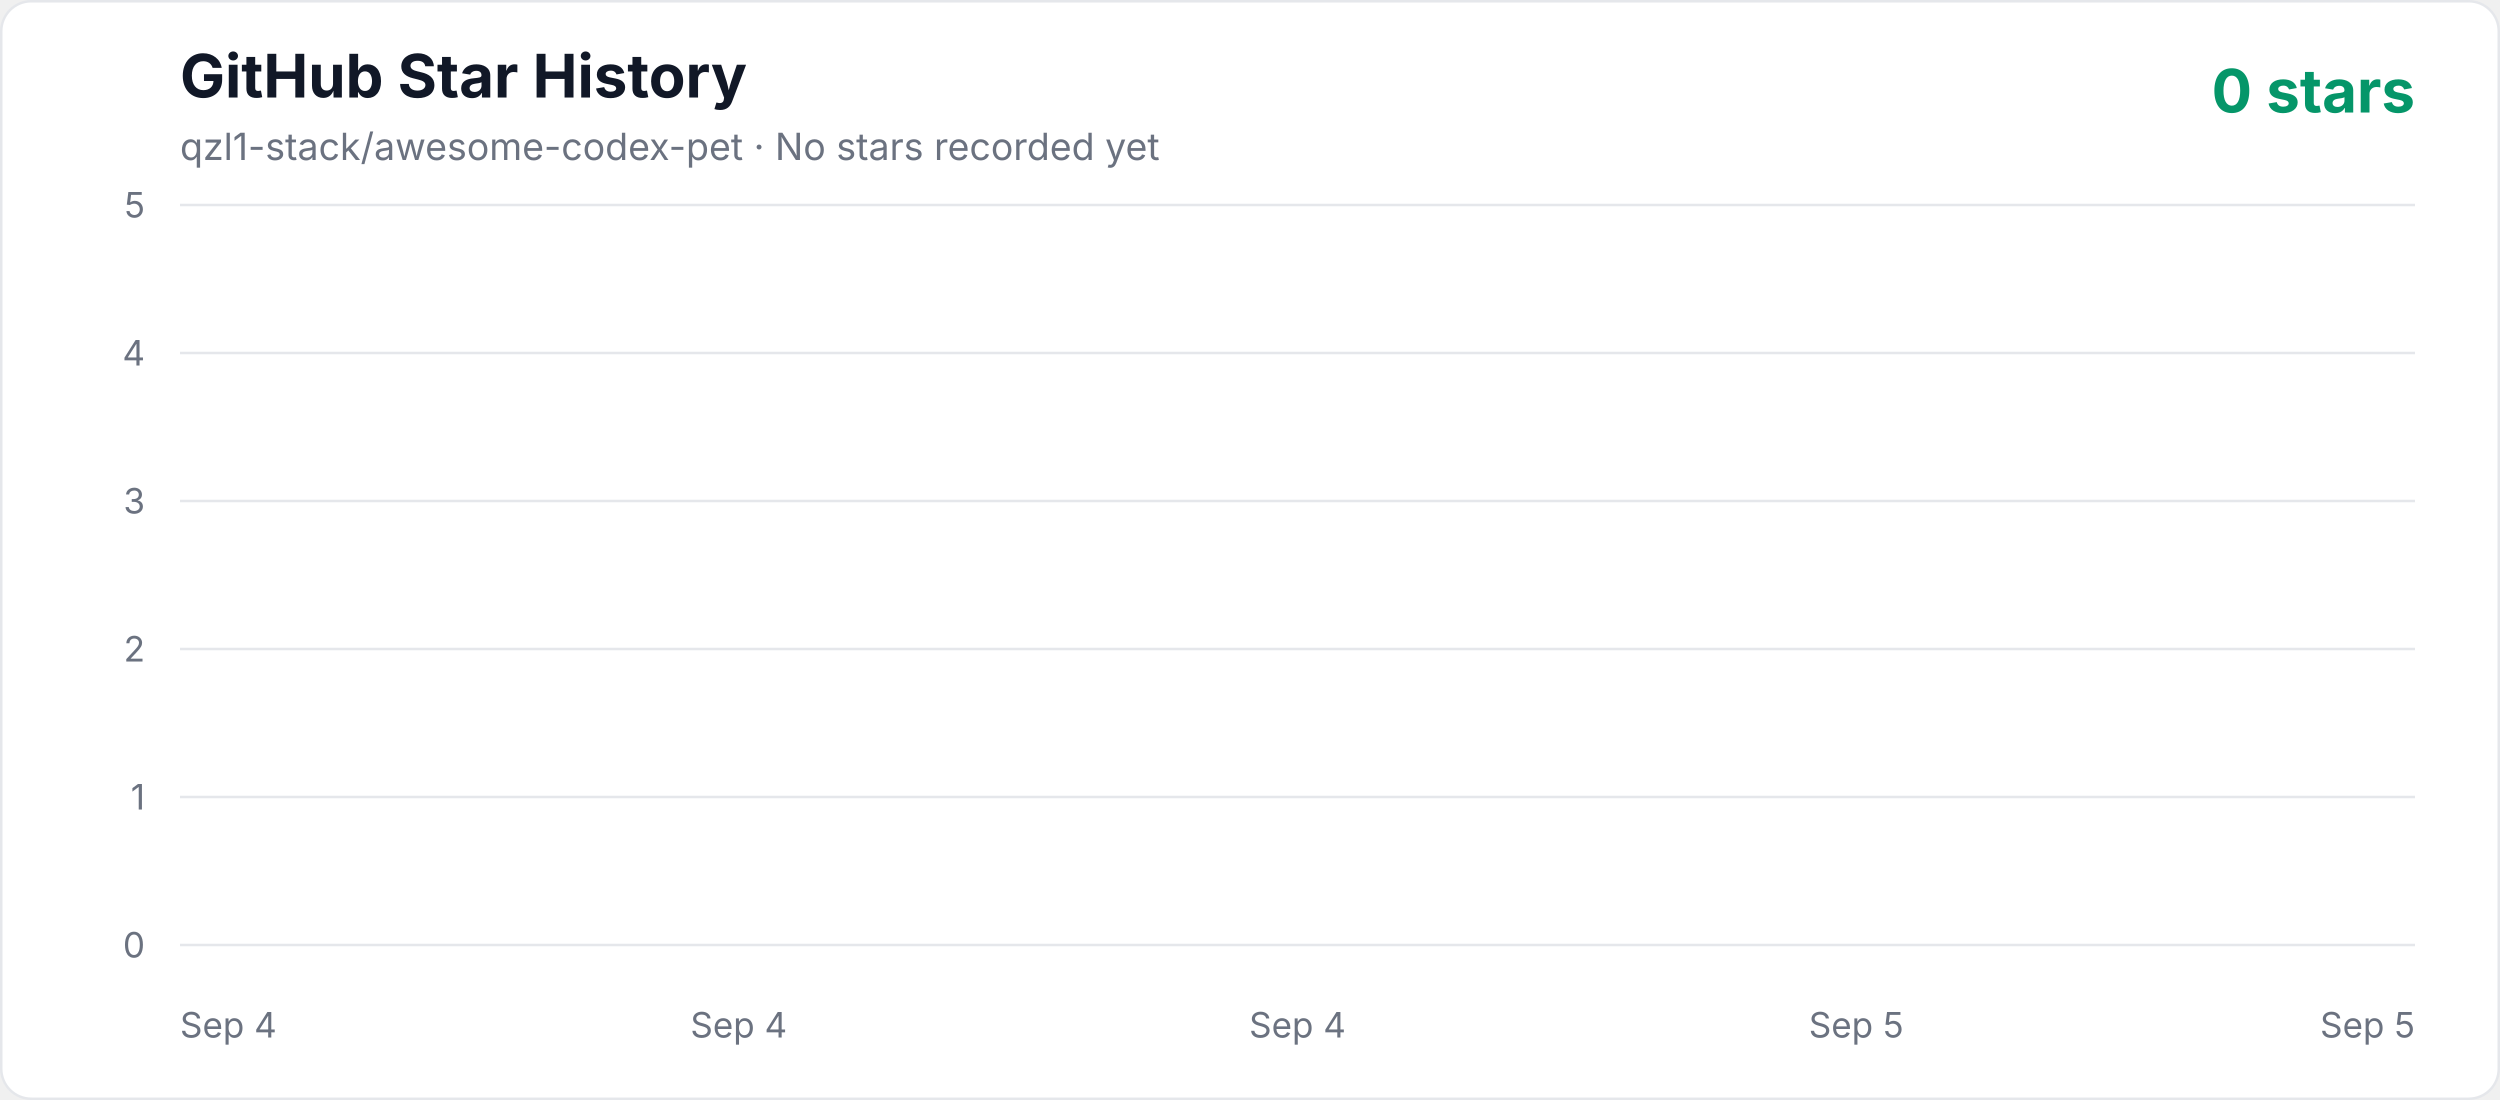
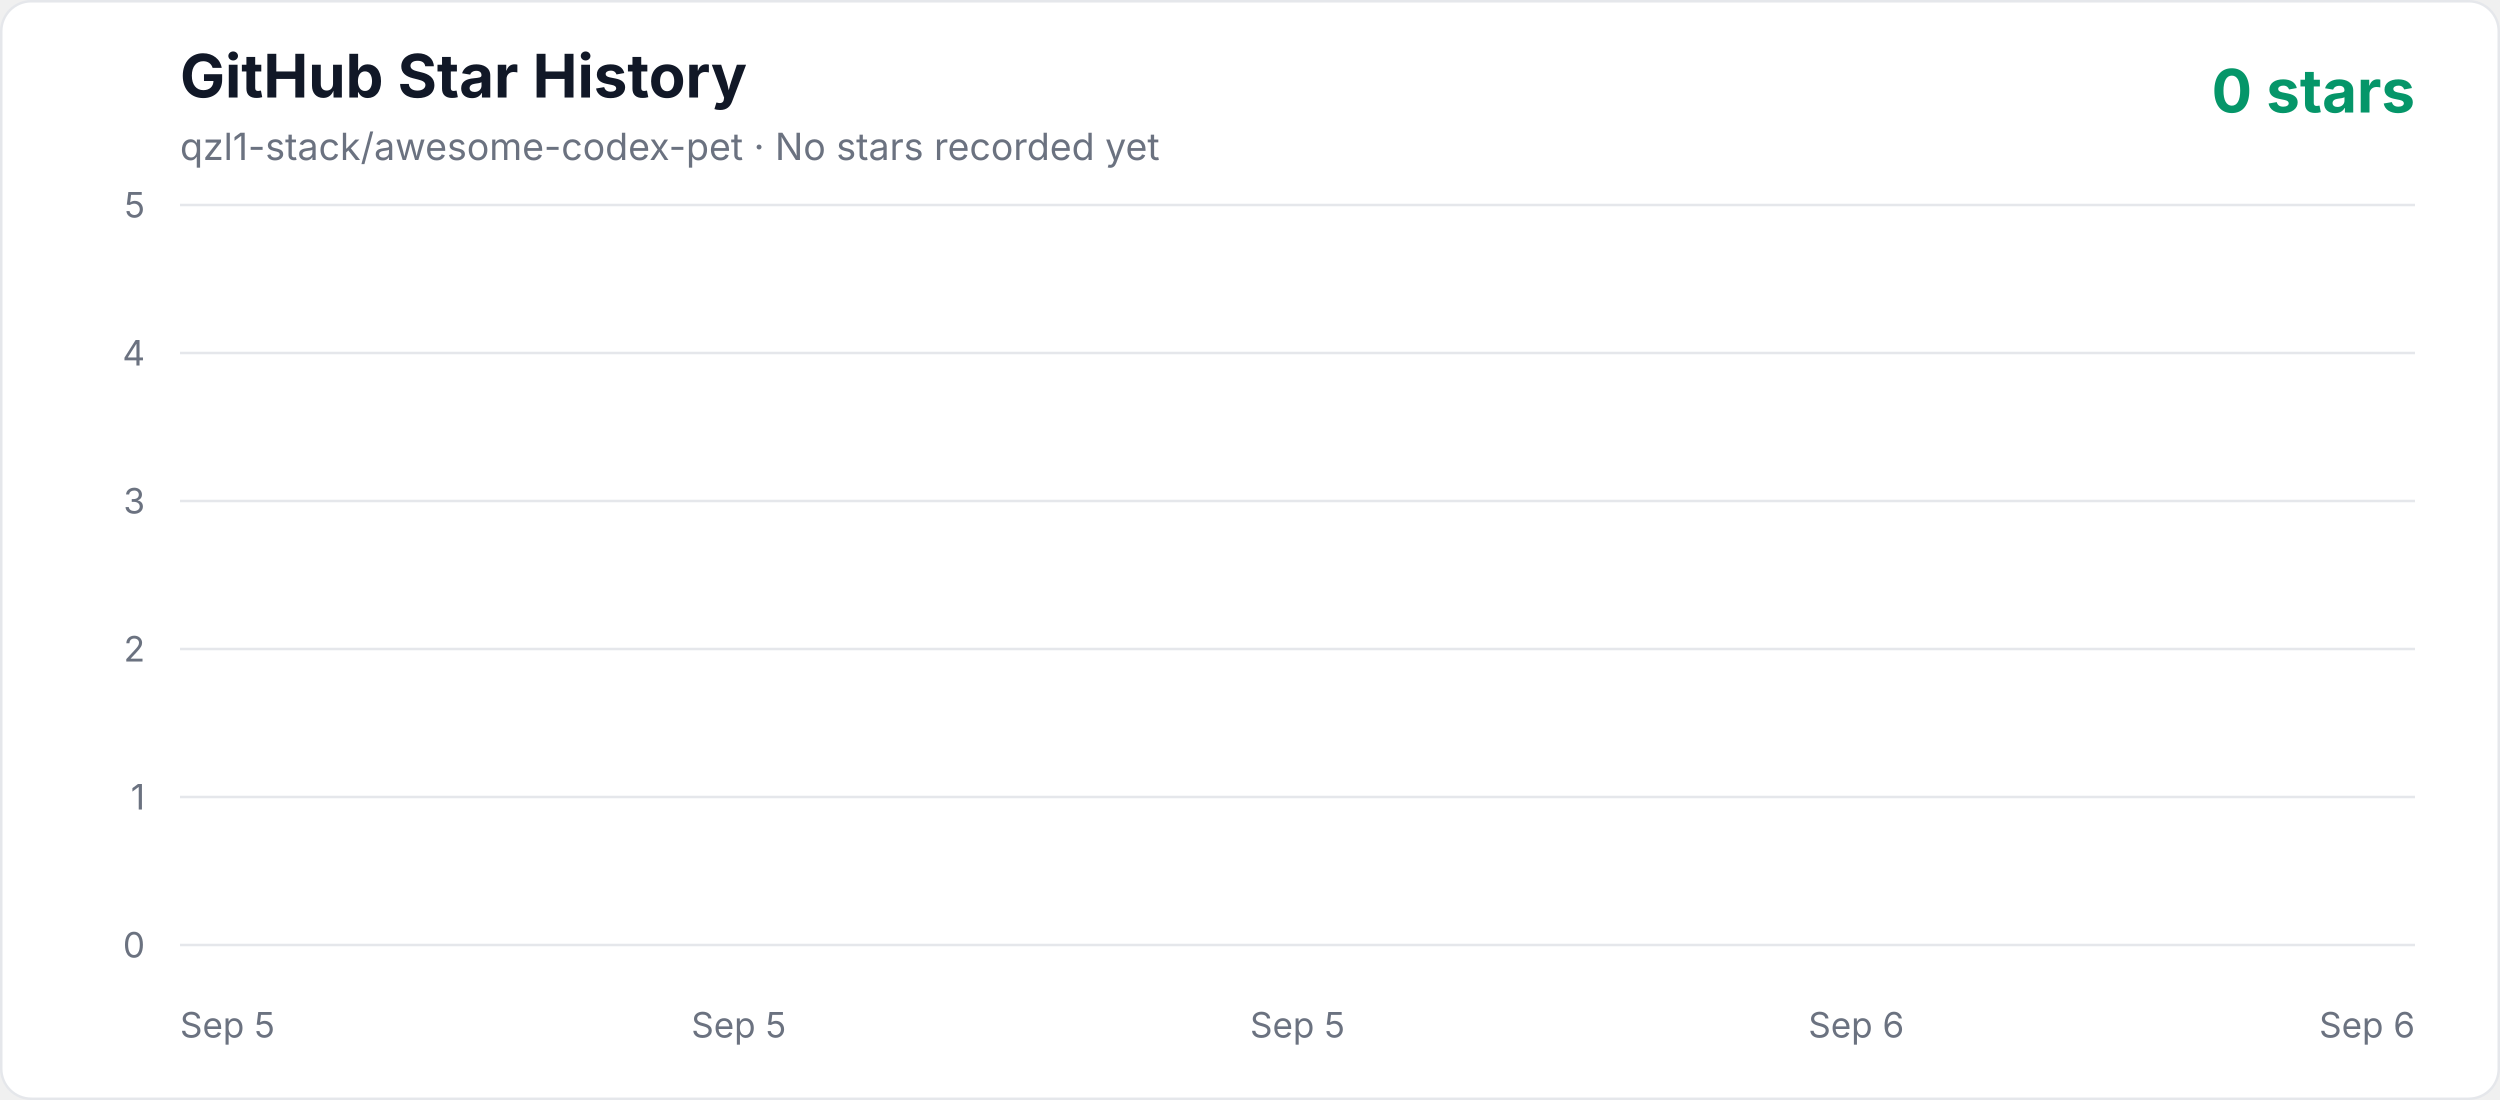
<svg xmlns="http://www.w3.org/2000/svg" width="1000" height="440" viewBox="0 0 1000 440" role="img" aria-labelledby="title description">
  <defs>
    <linearGradient id="area" x1="0" y1="0" x2="0" y2="1">
      <stop offset="0%" stop-color="#10b981" stop-opacity="0.3" />
      <stop offset="100%" stop-color="#10b981" stop-opacity="0.02" />
    </linearGradient>
    <style>
      .axis { fill: #6b7280; font: 14px -apple-system, BlinkMacSystemFont, "Segoe UI", sans-serif; }
      .title { fill: #111827; font: 700 24px -apple-system, BlinkMacSystemFont, "Segoe UI", sans-serif; }
      .subtitle { fill: #6b7280; font: 15px -apple-system, BlinkMacSystemFont, "Segoe UI", sans-serif; }
      .count { fill: #059669; font: 700 24px -apple-system, BlinkMacSystemFont, "Segoe UI", sans-serif; }
    </style>
  </defs>
  <rect x="0.5" y="0.5" width="999" height="439" rx="12" fill="#ffffff" stroke="#e5e7eb" />
  <text x="72" y="39" class="title">GitHub Star History</text>
  <text x="72" y="64" class="subtitle">qzl1-stack/awesome-codex-pet · No stars recorded yet</text>
  <text x="966" y="45" text-anchor="end" class="count">0 stars</text>
  <line x1="72" y1="378" x2="966" y2="378" stroke="#e5e7eb" stroke-width="1" />
  <text x="58" y="383" text-anchor="end" class="axis">0</text>
  <line x1="72" y1="318.8" x2="966" y2="318.8" stroke="#e5e7eb" stroke-width="1" />
  <text x="58" y="323.8" text-anchor="end" class="axis">1</text>
  <line x1="72" y1="259.6" x2="966" y2="259.6" stroke="#e5e7eb" stroke-width="1" />
  <text x="58" y="264.6" text-anchor="end" class="axis">2</text>
  <line x1="72" y1="200.4" x2="966" y2="200.4" stroke="#e5e7eb" stroke-width="1" />
  <text x="58" y="205.4" text-anchor="end" class="axis">3</text>
  <line x1="72" y1="141.2" x2="966" y2="141.2" stroke="#e5e7eb" stroke-width="1" />
  <text x="58" y="146.2" text-anchor="end" class="axis">4</text>
  <line x1="72" y1="82" x2="966" y2="82" stroke="#e5e7eb" stroke-width="1" />
  <text x="58" y="87" text-anchor="end" class="axis">5</text>
-   <text x="72" y="415" text-anchor="start" class="axis">Sep 4</text>
-   <text x="295.5" y="415" text-anchor="middle" class="axis">Sep 4</text>
-   <text x="519" y="415" text-anchor="middle" class="axis">Sep 4</text>
-   <text x="742.5" y="415" text-anchor="middle" class="axis">Sep 5</text>
-   <text x="966" y="415" text-anchor="end" class="axis">Sep 5</text>
+   <text x="72" y="415" text-anchor="start" class="axis">Sep 5</text>
+   <text x="295.5" y="415" text-anchor="middle" class="axis">Sep 5</text>
+   <text x="519" y="415" text-anchor="middle" class="axis">Sep 5</text>
+   <text x="742.5" y="415" text-anchor="middle" class="axis">Sep 6</text>
+   <text x="966" y="415" text-anchor="end" class="axis">Sep 6</text>
  <polygon points="72,378 966.00,378" fill="url(#area)" />
  <polyline points="72,378" fill="none" stroke="#10b981" stroke-width="4" stroke-linecap="round" stroke-linejoin="round" />
</svg>
